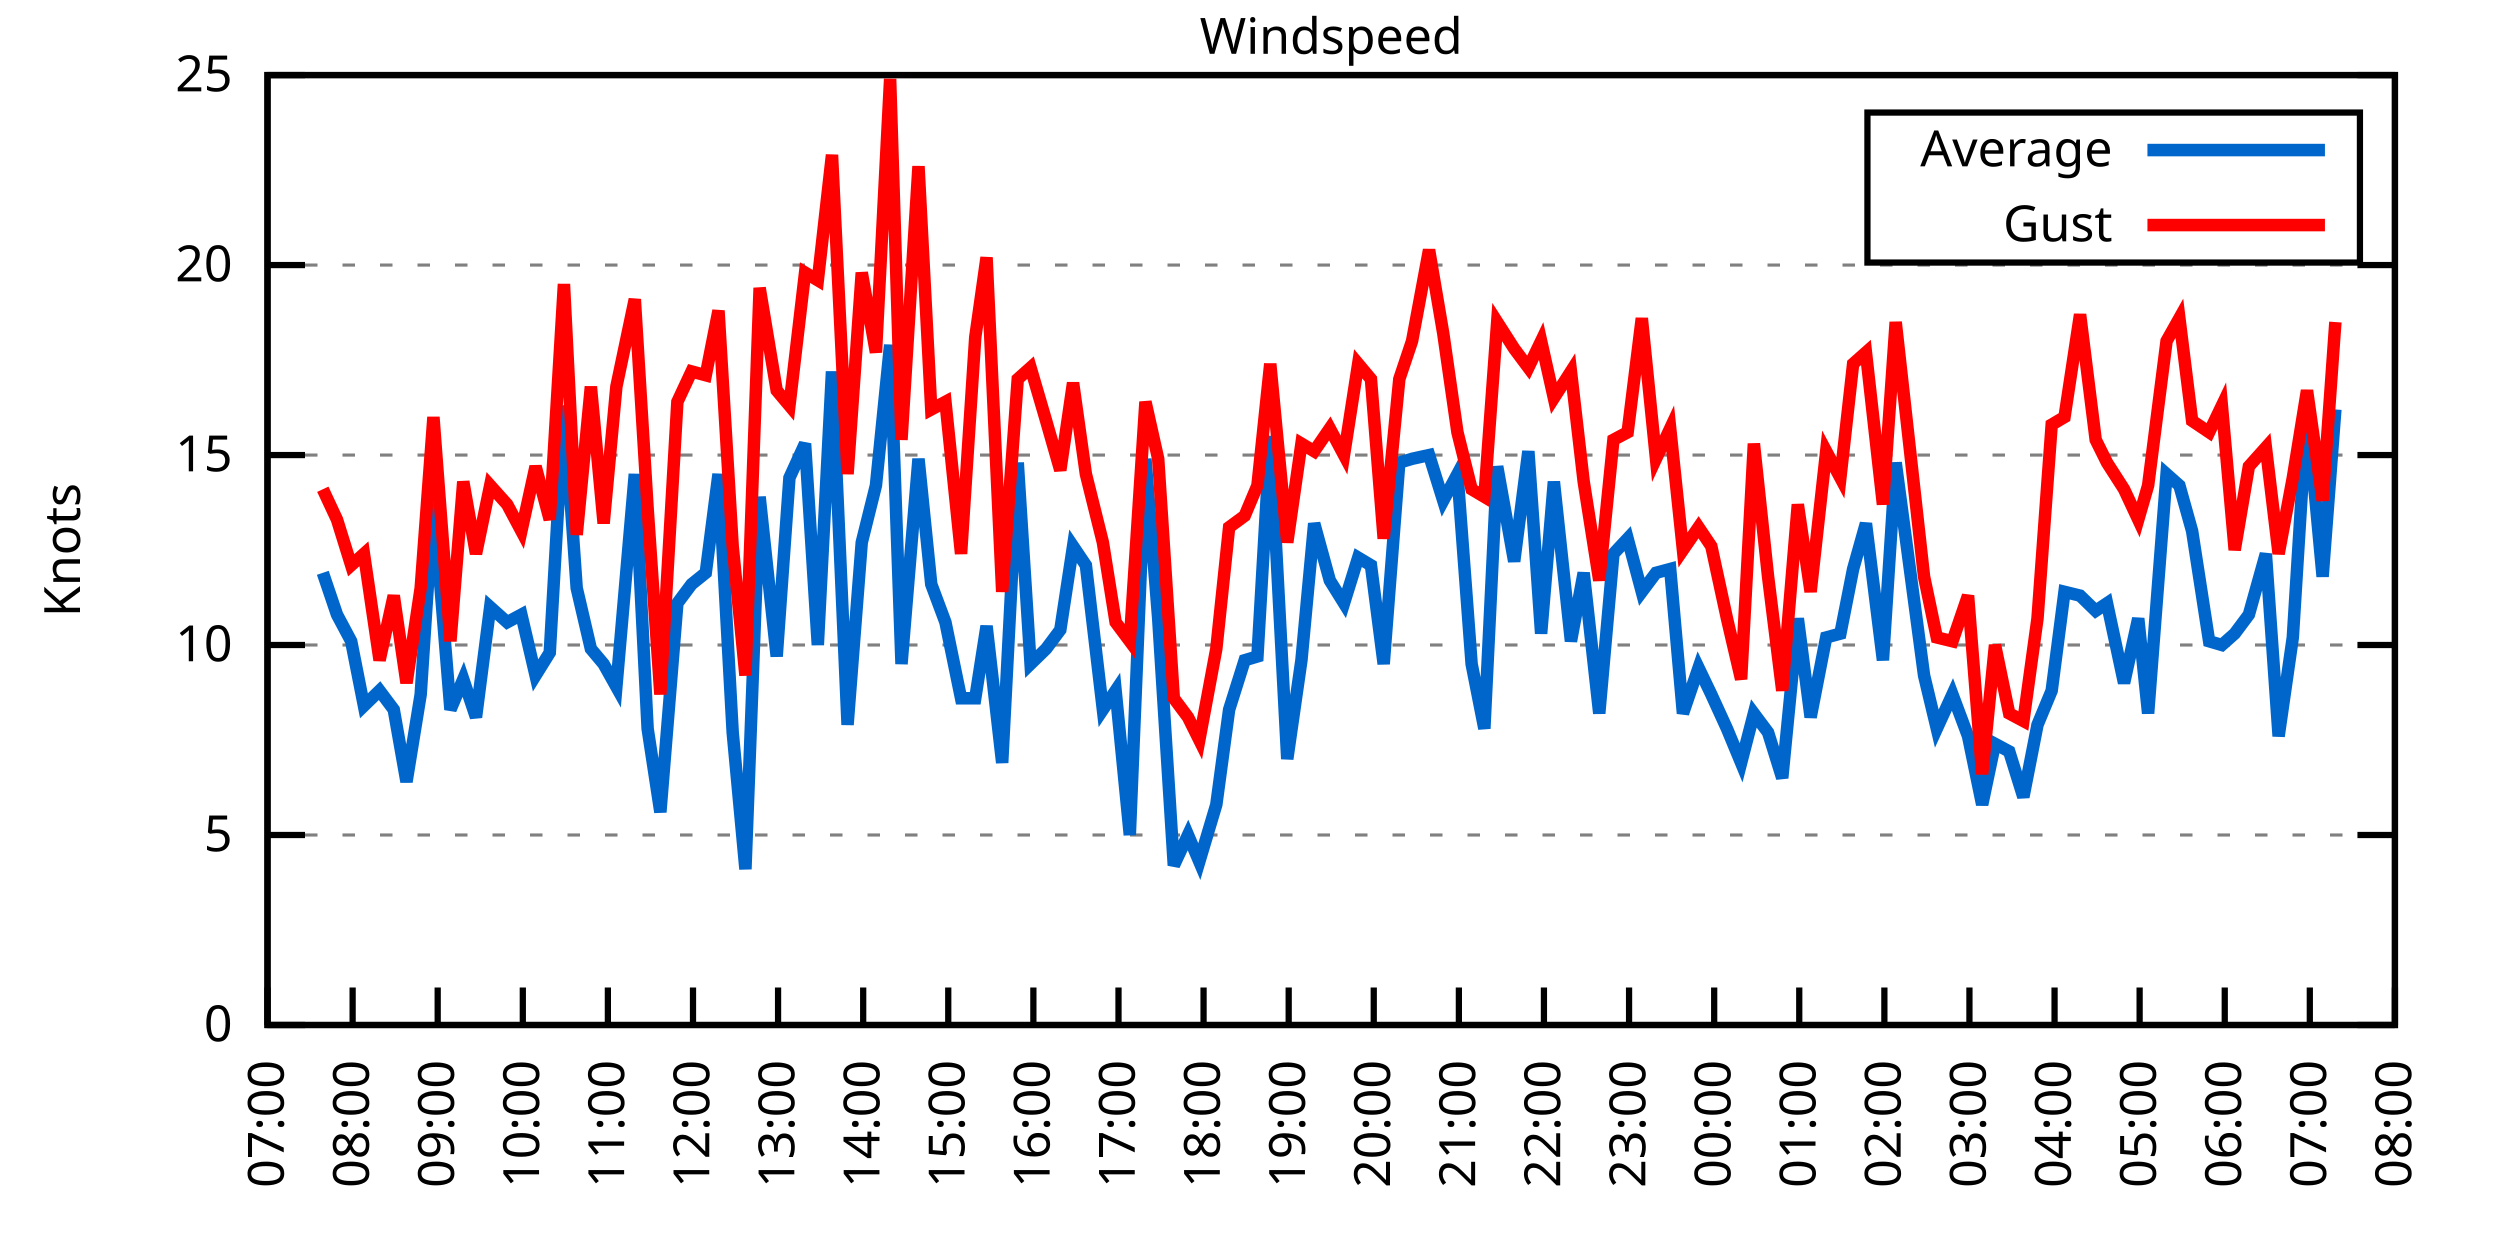
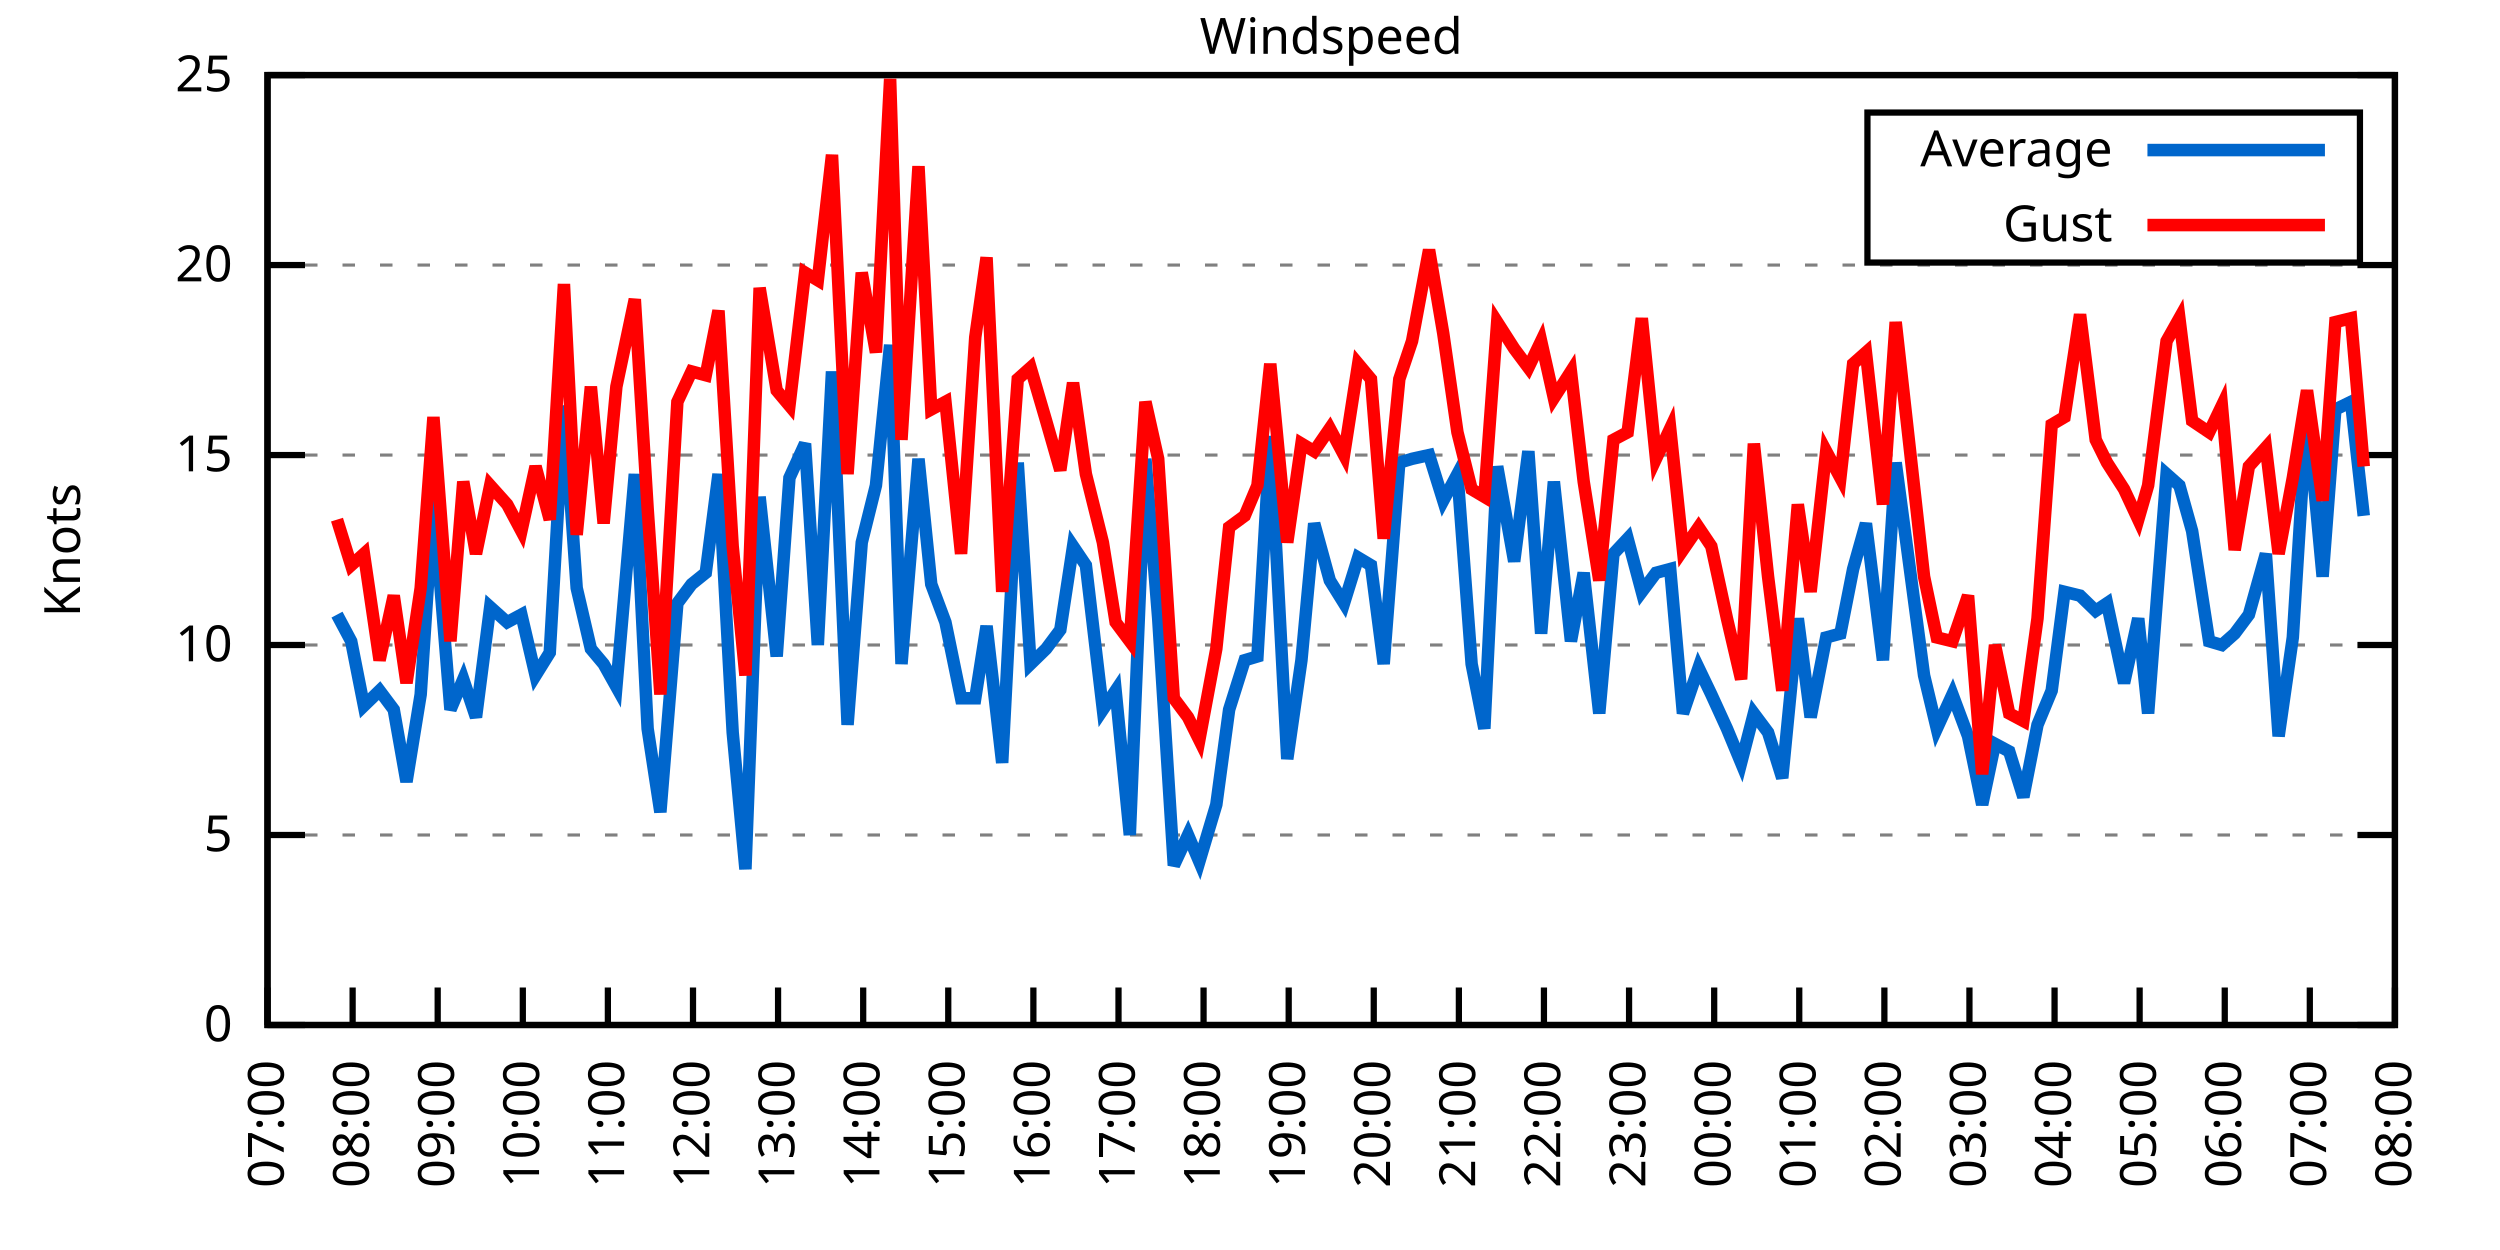
<svg xmlns="http://www.w3.org/2000/svg" xmlns:xlink="http://www.w3.org/1999/xlink" width="400" height="200" viewBox="0 0 400 200">
  <g id="gnuplot_canvas">
    <rect x="0" y="0" width="400" height="200" fill="none" />
    <defs>
      <circle id="gpDot" r="0.5" stroke-width="0.5" stroke="currentColor" />
      <path id="gpPt0" stroke-width="0.333" stroke="currentColor" d="M-1,0 h2 M0,-1 v2" />
      <path id="gpPt1" stroke-width="0.333" stroke="currentColor" d="M-1,-1 L1,1 M1,-1 L-1,1" />
      <path id="gpPt2" stroke-width="0.333" stroke="currentColor" d="M-1,0 L1,0 M0,-1 L0,1 M-1,-1 L1,1 M-1,1 L1,-1" />
      <rect id="gpPt3" stroke-width="0.333" stroke="currentColor" x="-1" y="-1" width="2" height="2" />
      <rect id="gpPt4" stroke-width="0.333" stroke="currentColor" fill="currentColor" x="-1" y="-1" width="2" height="2" />
      <circle id="gpPt5" stroke-width="0.333" stroke="currentColor" cx="0" cy="0" r="1" />
      <use xlink:href="#gpPt5" id="gpPt6" fill="currentColor" stroke="none" />
      <path id="gpPt7" stroke-width="0.333" stroke="currentColor" d="M0,-1.33 L-1.33,0.67 L1.33,0.67 z" />
      <use xlink:href="#gpPt7" id="gpPt8" fill="currentColor" stroke="none" />
      <use xlink:href="#gpPt7" id="gpPt9" stroke="currentColor" transform="rotate(180)" />
      <use xlink:href="#gpPt9" id="gpPt10" fill="currentColor" stroke="none" />
      <use xlink:href="#gpPt3" id="gpPt11" stroke="currentColor" transform="rotate(45)" />
      <use xlink:href="#gpPt11" id="gpPt12" fill="currentColor" stroke="none" />
      <path id="gpPt13" stroke-width="0.333" stroke="currentColor" d="M0,1.330 L1.265,0.411 L0.782,-1.067 L-0.782,-1.076 L-1.265,0.411 z" />
      <use xlink:href="#gpPt13" id="gpPt14" fill="currentColor" stroke="none" />
      <filter id="textbox" filterUnits="objectBoundingBox" x="0" y="0" height="1" width="1">
        <feFlood flood-color="white" flood-opacity="1" result="bgnd" />
        <feComposite in="SourceGraphic" in2="bgnd" operator="atop" />
      </filter>
      <filter id="greybox" filterUnits="objectBoundingBox" x="0" y="0" height="1" width="1">
        <feFlood flood-color="lightgrey" flood-opacity="1" result="grey" />
        <feComposite in="SourceGraphic" in2="grey" operator="atop" />
      </filter>
    </defs>
    <g fill="none" color="white" stroke="currentColor" stroke-width="1.00" stroke-linecap="butt" stroke-linejoin="miter">
</g>
    <g fill="none" color="black" stroke="currentColor" stroke-width="1.00" stroke-linecap="butt" stroke-linejoin="miter">
      <g stroke="none" shape-rendering="crispEdges">
        <polygon fill="rgb(255, 255, 255)" points="42.80,164.00 383.18,164.00 383.18,12.02 42.80,12.02 " />
      </g>
    </g>
    <g fill="none" color="black" stroke="currentColor" stroke-width="1.00" stroke-linecap="butt" stroke-linejoin="miter">
</g>
    <g fill="none" color="black" stroke="black" stroke-width="0.50" stroke-linecap="butt" stroke-linejoin="miter">
</g>
    <g fill="none" color="gray" stroke="currentColor" stroke-width="0.50" stroke-linecap="butt" stroke-linejoin="miter">
      <path stroke="gray" stroke-dasharray="2,4" class="gridline" d="M42.80,164.00 L383.19,164.00  " />
    </g>
    <g fill="none" color="gray" stroke="gray" stroke-width="1.00" stroke-linecap="butt" stroke-linejoin="miter">
</g>
    <g fill="none" color="black" stroke="currentColor" stroke-width="1.00" stroke-linecap="butt" stroke-linejoin="miter">
      <path stroke="black" d="M42.80,164.00 L48.80,164.00 M383.19,164.00 L377.19,164.00  " />
      <g transform="translate(37.20,166.60)" stroke="none" fill="black" font-family="Sans" font-size="8.00" text-anchor="end">
        <text>
          <tspan font-family="Sans"> 0</tspan>
        </text>
      </g>
    </g>
    <g fill="none" color="black" stroke="currentColor" stroke-width="1.00" stroke-linecap="butt" stroke-linejoin="miter">
</g>
    <g fill="none" color="black" stroke="black" stroke-width="0.50" stroke-linecap="butt" stroke-linejoin="miter">
</g>
    <g fill="none" color="gray" stroke="currentColor" stroke-width="0.50" stroke-linecap="butt" stroke-linejoin="miter">
      <path stroke="gray" stroke-dasharray="2,4" class="gridline" d="M42.80,133.60 L383.19,133.60  " />
    </g>
    <g fill="none" color="gray" stroke="gray" stroke-width="1.00" stroke-linecap="butt" stroke-linejoin="miter">
</g>
    <g fill="none" color="black" stroke="currentColor" stroke-width="1.00" stroke-linecap="butt" stroke-linejoin="miter">
      <path stroke="black" d="M42.80,133.60 L48.80,133.60 M383.19,133.60 L377.19,133.60  " />
      <g transform="translate(37.20,136.20)" stroke="none" fill="black" font-family="Sans" font-size="8.00" text-anchor="end">
        <text>
          <tspan font-family="Sans"> 5</tspan>
        </text>
      </g>
    </g>
    <g fill="none" color="black" stroke="currentColor" stroke-width="1.00" stroke-linecap="butt" stroke-linejoin="miter">
</g>
    <g fill="none" color="black" stroke="black" stroke-width="0.50" stroke-linecap="butt" stroke-linejoin="miter">
</g>
    <g fill="none" color="gray" stroke="currentColor" stroke-width="0.50" stroke-linecap="butt" stroke-linejoin="miter">
      <path stroke="gray" stroke-dasharray="2,4" class="gridline" d="M42.80,103.20 L383.19,103.20  " />
    </g>
    <g fill="none" color="gray" stroke="gray" stroke-width="1.00" stroke-linecap="butt" stroke-linejoin="miter">
</g>
    <g fill="none" color="black" stroke="currentColor" stroke-width="1.00" stroke-linecap="butt" stroke-linejoin="miter">
      <path stroke="black" d="M42.80,103.20 L48.80,103.20 M383.19,103.20 L377.19,103.20  " />
      <g transform="translate(37.20,105.80)" stroke="none" fill="black" font-family="Sans" font-size="8.00" text-anchor="end">
        <text>
          <tspan font-family="Sans"> 10</tspan>
        </text>
      </g>
    </g>
    <g fill="none" color="black" stroke="currentColor" stroke-width="1.00" stroke-linecap="butt" stroke-linejoin="miter">
</g>
    <g fill="none" color="black" stroke="black" stroke-width="0.50" stroke-linecap="butt" stroke-linejoin="miter">
</g>
    <g fill="none" color="gray" stroke="currentColor" stroke-width="0.50" stroke-linecap="butt" stroke-linejoin="miter">
      <path stroke="gray" stroke-dasharray="2,4" class="gridline" d="M42.80,72.81 L383.19,72.81  " />
    </g>
    <g fill="none" color="gray" stroke="gray" stroke-width="1.00" stroke-linecap="butt" stroke-linejoin="miter">
</g>
    <g fill="none" color="black" stroke="currentColor" stroke-width="1.00" stroke-linecap="butt" stroke-linejoin="miter">
      <path stroke="black" d="M42.80,72.81 L48.80,72.81 M383.19,72.81 L377.19,72.81  " />
      <g transform="translate(37.20,75.41)" stroke="none" fill="black" font-family="Sans" font-size="8.00" text-anchor="end">
        <text>
          <tspan font-family="Sans"> 15</tspan>
        </text>
      </g>
    </g>
    <g fill="none" color="black" stroke="currentColor" stroke-width="1.00" stroke-linecap="butt" stroke-linejoin="miter">
</g>
    <g fill="none" color="black" stroke="black" stroke-width="0.50" stroke-linecap="butt" stroke-linejoin="miter">
</g>
    <g fill="none" color="gray" stroke="currentColor" stroke-width="0.50" stroke-linecap="butt" stroke-linejoin="miter">
      <path stroke="gray" stroke-dasharray="2,4" class="gridline" d="M42.80,42.41 L383.19,42.41  " />
    </g>
    <g fill="none" color="gray" stroke="gray" stroke-width="1.00" stroke-linecap="butt" stroke-linejoin="miter">
</g>
    <g fill="none" color="black" stroke="currentColor" stroke-width="1.00" stroke-linecap="butt" stroke-linejoin="miter">
      <path stroke="black" d="M42.80,42.41 L48.80,42.41 M383.19,42.41 L377.19,42.41  " />
      <g transform="translate(37.20,45.01)" stroke="none" fill="black" font-family="Sans" font-size="8.00" text-anchor="end">
        <text>
          <tspan font-family="Sans"> 20</tspan>
        </text>
      </g>
    </g>
    <g fill="none" color="black" stroke="currentColor" stroke-width="1.00" stroke-linecap="butt" stroke-linejoin="miter">
</g>
    <g fill="none" color="black" stroke="black" stroke-width="0.50" stroke-linecap="butt" stroke-linejoin="miter">
</g>
    <g fill="none" color="gray" stroke="currentColor" stroke-width="0.50" stroke-linecap="butt" stroke-linejoin="miter">
      <path stroke="gray" stroke-dasharray="2,4" class="gridline" d="M42.80,12.01 L383.19,12.01  " />
    </g>
    <g fill="none" color="gray" stroke="gray" stroke-width="1.00" stroke-linecap="butt" stroke-linejoin="miter">
</g>
    <g fill="none" color="black" stroke="currentColor" stroke-width="1.00" stroke-linecap="butt" stroke-linejoin="miter">
      <path stroke="black" d="M42.80,12.01 L48.80,12.01 M383.19,12.01 L377.19,12.01  " />
      <g transform="translate(37.20,14.61)" stroke="none" fill="black" font-family="Sans" font-size="8.00" text-anchor="end">
        <text>
          <tspan font-family="Sans"> 25</tspan>
        </text>
      </g>
    </g>
    <g fill="none" color="black" stroke="currentColor" stroke-width="1.00" stroke-linecap="butt" stroke-linejoin="miter">
      <path stroke="black" d="M42.80,164.00 L42.80,158.00  " />
      <g transform="translate(45.40,169.60) rotate(270.00)" stroke="none" fill="black" font-family="Sans" font-size="8.00" text-anchor="end">
        <text>
          <tspan font-family="Sans">07:00</tspan>
        </text>
      </g>
    </g>
    <g fill="none" color="black" stroke="currentColor" stroke-width="1.00" stroke-linecap="butt" stroke-linejoin="miter">
      <path stroke="black" d="M56.42,164.00 L56.42,158.00  " />
      <g transform="translate(59.02,169.60) rotate(270.00)" stroke="none" fill="black" font-family="Sans" font-size="8.00" text-anchor="end">
        <text>
          <tspan font-family="Sans">08:00</tspan>
        </text>
      </g>
    </g>
    <g fill="none" color="black" stroke="currentColor" stroke-width="1.00" stroke-linecap="butt" stroke-linejoin="miter">
      <path stroke="black" d="M70.03,164.00 L70.03,158.00  " />
      <g transform="translate(72.63,169.60) rotate(270.00)" stroke="none" fill="black" font-family="Sans" font-size="8.00" text-anchor="end">
        <text>
          <tspan font-family="Sans">09:00</tspan>
        </text>
      </g>
    </g>
    <g fill="none" color="black" stroke="currentColor" stroke-width="1.00" stroke-linecap="butt" stroke-linejoin="miter">
      <path stroke="black" d="M83.65,164.00 L83.65,158.00  " />
      <g transform="translate(86.25,169.60) rotate(270.00)" stroke="none" fill="black" font-family="Sans" font-size="8.00" text-anchor="end">
        <text>
          <tspan font-family="Sans">10:00</tspan>
        </text>
      </g>
    </g>
    <g fill="none" color="black" stroke="currentColor" stroke-width="1.00" stroke-linecap="butt" stroke-linejoin="miter">
      <path stroke="black" d="M97.26,164.00 L97.26,158.00  " />
      <g transform="translate(99.86,169.60) rotate(270.00)" stroke="none" fill="black" font-family="Sans" font-size="8.00" text-anchor="end">
        <text>
          <tspan font-family="Sans">11:00</tspan>
        </text>
      </g>
    </g>
    <g fill="none" color="black" stroke="currentColor" stroke-width="1.00" stroke-linecap="butt" stroke-linejoin="miter">
      <path stroke="black" d="M110.88,164.00 L110.88,158.00  " />
      <g transform="translate(113.48,169.60) rotate(270.00)" stroke="none" fill="black" font-family="Sans" font-size="8.00" text-anchor="end">
        <text>
          <tspan font-family="Sans">12:00</tspan>
        </text>
      </g>
    </g>
    <g fill="none" color="black" stroke="currentColor" stroke-width="1.00" stroke-linecap="butt" stroke-linejoin="miter">
      <path stroke="black" d="M124.49,164.00 L124.49,158.00  " />
      <g transform="translate(127.09,169.60) rotate(270.00)" stroke="none" fill="black" font-family="Sans" font-size="8.00" text-anchor="end">
        <text>
          <tspan font-family="Sans">13:00</tspan>
        </text>
      </g>
    </g>
    <g fill="none" color="black" stroke="currentColor" stroke-width="1.00" stroke-linecap="butt" stroke-linejoin="miter">
      <path stroke="black" d="M138.11,164.00 L138.11,158.00  " />
      <g transform="translate(140.71,169.60) rotate(270.00)" stroke="none" fill="black" font-family="Sans" font-size="8.00" text-anchor="end">
        <text>
          <tspan font-family="Sans">14:00</tspan>
        </text>
      </g>
    </g>
    <g fill="none" color="black" stroke="currentColor" stroke-width="1.00" stroke-linecap="butt" stroke-linejoin="miter">
      <path stroke="black" d="M151.72,164.00 L151.72,158.00  " />
      <g transform="translate(154.32,169.60) rotate(270.00)" stroke="none" fill="black" font-family="Sans" font-size="8.00" text-anchor="end">
        <text>
          <tspan font-family="Sans">15:00</tspan>
        </text>
      </g>
    </g>
    <g fill="none" color="black" stroke="currentColor" stroke-width="1.00" stroke-linecap="butt" stroke-linejoin="miter">
      <path stroke="black" d="M165.34,164.00 L165.34,158.00  " />
      <g transform="translate(167.94,169.60) rotate(270.00)" stroke="none" fill="black" font-family="Sans" font-size="8.00" text-anchor="end">
        <text>
          <tspan font-family="Sans">16:00</tspan>
        </text>
      </g>
    </g>
    <g fill="none" color="black" stroke="currentColor" stroke-width="1.00" stroke-linecap="butt" stroke-linejoin="miter">
      <path stroke="black" d="M178.96,164.00 L178.96,158.00  " />
      <g transform="translate(181.56,169.60) rotate(270.00)" stroke="none" fill="black" font-family="Sans" font-size="8.00" text-anchor="end">
        <text>
          <tspan font-family="Sans">17:00</tspan>
        </text>
      </g>
    </g>
    <g fill="none" color="black" stroke="currentColor" stroke-width="1.00" stroke-linecap="butt" stroke-linejoin="miter">
      <path stroke="black" d="M192.57,164.00 L192.57,158.00  " />
      <g transform="translate(195.17,169.60) rotate(270.00)" stroke="none" fill="black" font-family="Sans" font-size="8.00" text-anchor="end">
        <text>
          <tspan font-family="Sans">18:00</tspan>
        </text>
      </g>
    </g>
    <g fill="none" color="black" stroke="currentColor" stroke-width="1.00" stroke-linecap="butt" stroke-linejoin="miter">
      <path stroke="black" d="M206.19,164.00 L206.19,158.00  " />
      <g transform="translate(208.79,169.60) rotate(270.00)" stroke="none" fill="black" font-family="Sans" font-size="8.00" text-anchor="end">
        <text>
          <tspan font-family="Sans">19:00</tspan>
        </text>
      </g>
    </g>
    <g fill="none" color="black" stroke="currentColor" stroke-width="1.00" stroke-linecap="butt" stroke-linejoin="miter">
      <path stroke="black" d="M219.80,164.00 L219.80,158.00  " />
      <g transform="translate(222.40,169.60) rotate(270.00)" stroke="none" fill="black" font-family="Sans" font-size="8.00" text-anchor="end">
        <text>
          <tspan font-family="Sans">20:00</tspan>
        </text>
      </g>
    </g>
    <g fill="none" color="black" stroke="currentColor" stroke-width="1.00" stroke-linecap="butt" stroke-linejoin="miter">
      <path stroke="black" d="M233.42,164.00 L233.42,158.00  " />
      <g transform="translate(236.02,169.60) rotate(270.00)" stroke="none" fill="black" font-family="Sans" font-size="8.00" text-anchor="end">
        <text>
          <tspan font-family="Sans">21:00</tspan>
        </text>
      </g>
    </g>
    <g fill="none" color="black" stroke="currentColor" stroke-width="1.00" stroke-linecap="butt" stroke-linejoin="miter">
      <path stroke="black" d="M247.03,164.00 L247.03,158.00  " />
      <g transform="translate(249.63,169.60) rotate(270.00)" stroke="none" fill="black" font-family="Sans" font-size="8.00" text-anchor="end">
        <text>
          <tspan font-family="Sans">22:00</tspan>
        </text>
      </g>
    </g>
    <g fill="none" color="black" stroke="currentColor" stroke-width="1.00" stroke-linecap="butt" stroke-linejoin="miter">
      <path stroke="black" d="M260.65,164.00 L260.65,158.00  " />
      <g transform="translate(263.25,169.60) rotate(270.00)" stroke="none" fill="black" font-family="Sans" font-size="8.00" text-anchor="end">
        <text>
          <tspan font-family="Sans">23:00</tspan>
        </text>
      </g>
    </g>
    <g fill="none" color="black" stroke="currentColor" stroke-width="1.00" stroke-linecap="butt" stroke-linejoin="miter">
      <path stroke="black" d="M274.27,164.00 L274.27,158.00  " />
      <g transform="translate(276.87,169.60) rotate(270.00)" stroke="none" fill="black" font-family="Sans" font-size="8.00" text-anchor="end">
        <text>
          <tspan font-family="Sans">00:00</tspan>
        </text>
      </g>
    </g>
    <g fill="none" color="black" stroke="currentColor" stroke-width="1.00" stroke-linecap="butt" stroke-linejoin="miter">
      <path stroke="black" d="M287.88,164.00 L287.88,158.00  " />
      <g transform="translate(290.48,169.60) rotate(270.00)" stroke="none" fill="black" font-family="Sans" font-size="8.00" text-anchor="end">
        <text>
          <tspan font-family="Sans">01:00</tspan>
        </text>
      </g>
    </g>
    <g fill="none" color="black" stroke="currentColor" stroke-width="1.00" stroke-linecap="butt" stroke-linejoin="miter">
      <path stroke="black" d="M301.50,164.00 L301.50,158.00  " />
      <g transform="translate(304.10,169.60) rotate(270.00)" stroke="none" fill="black" font-family="Sans" font-size="8.00" text-anchor="end">
        <text>
          <tspan font-family="Sans">02:00</tspan>
        </text>
      </g>
    </g>
    <g fill="none" color="black" stroke="currentColor" stroke-width="1.00" stroke-linecap="butt" stroke-linejoin="miter">
      <path stroke="black" d="M315.11,164.00 L315.11,158.00  " />
      <g transform="translate(317.71,169.60) rotate(270.00)" stroke="none" fill="black" font-family="Sans" font-size="8.00" text-anchor="end">
        <text>
          <tspan font-family="Sans">03:00</tspan>
        </text>
      </g>
    </g>
    <g fill="none" color="black" stroke="currentColor" stroke-width="1.00" stroke-linecap="butt" stroke-linejoin="miter">
      <path stroke="black" d="M328.73,164.00 L328.73,158.00  " />
      <g transform="translate(331.33,169.60) rotate(270.00)" stroke="none" fill="black" font-family="Sans" font-size="8.00" text-anchor="end">
        <text>
          <tspan font-family="Sans">04:00</tspan>
        </text>
      </g>
    </g>
    <g fill="none" color="black" stroke="currentColor" stroke-width="1.00" stroke-linecap="butt" stroke-linejoin="miter">
      <path stroke="black" d="M342.34,164.00 L342.34,158.00  " />
      <g transform="translate(344.94,169.60) rotate(270.00)" stroke="none" fill="black" font-family="Sans" font-size="8.00" text-anchor="end">
        <text>
          <tspan font-family="Sans">05:00</tspan>
        </text>
      </g>
    </g>
    <g fill="none" color="black" stroke="currentColor" stroke-width="1.00" stroke-linecap="butt" stroke-linejoin="miter">
      <path stroke="black" d="M355.96,164.00 L355.96,158.00  " />
      <g transform="translate(358.56,169.60) rotate(270.00)" stroke="none" fill="black" font-family="Sans" font-size="8.00" text-anchor="end">
        <text>
          <tspan font-family="Sans">06:00</tspan>
        </text>
      </g>
    </g>
    <g fill="none" color="black" stroke="currentColor" stroke-width="1.00" stroke-linecap="butt" stroke-linejoin="miter">
      <path stroke="black" d="M369.57,164.00 L369.57,158.00  " />
      <g transform="translate(372.17,169.60) rotate(270.00)" stroke="none" fill="black" font-family="Sans" font-size="8.00" text-anchor="end">
        <text>
          <tspan font-family="Sans">07:00</tspan>
        </text>
      </g>
    </g>
    <g fill="none" color="black" stroke="currentColor" stroke-width="1.00" stroke-linecap="butt" stroke-linejoin="miter">
      <path stroke="black" d="M383.19,164.00 L383.19,158.00  " />
      <g transform="translate(385.79,169.60) rotate(270.00)" stroke="none" fill="black" font-family="Sans" font-size="8.00" text-anchor="end">
        <text>
          <tspan font-family="Sans">08:00</tspan>
        </text>
      </g>
    </g>
    <g fill="none" color="black" stroke="currentColor" stroke-width="1.00" stroke-linecap="butt" stroke-linejoin="miter">
</g>
    <g fill="none" color="black" stroke="currentColor" stroke-width="1.00" stroke-linecap="butt" stroke-linejoin="miter">
      <path stroke="black" d="M42.80,12.01 L42.80,164.00 L383.19,164.00 L383.19,12.01 L42.80,12.01 Z  " />
    </g>
    <g fill="none" color="black" stroke="currentColor" stroke-width="1.00" stroke-linecap="butt" stroke-linejoin="miter">
</g>
    <g fill="none" color="black" stroke="currentColor" stroke-width="1.00" stroke-linecap="butt" stroke-linejoin="miter">
      <path stroke="black" d="M298.79,42.01 L298.79,18.01 L377.59,18.01 L377.59,42.01 L298.79,42.01 Z  " />
    </g>
    <g id="Windspeed_plot_1">
      <g fill="none" color="white" stroke="black" stroke-width="2.00" stroke-linecap="butt" stroke-linejoin="miter">
</g>
      <g fill="none" color="black" stroke="currentColor" stroke-width="2.00" stroke-linecap="butt" stroke-linejoin="miter">
        <g transform="translate(337.99,26.61)" stroke="none" fill="black" font-family="Sans" font-size="8.00" text-anchor="end">
          <text>
            <tspan font-family="Sans">Average</tspan>
          </text>
        </g>
      </g>
      <g fill="none" color="black" stroke="currentColor" stroke-width="2.00" stroke-linecap="butt" stroke-linejoin="miter">
-         <path stroke="rgb(  0, 102, 204)" d="M343.59,24.01 L371.99,24.01 M51.65,91.65 L53.92,98.34 L56.19,102.60 L58.23,112.93 L60.73,110.50 L63.00,113.54   L65.04,125.09 L67.31,111.11 L69.35,80.10 L72.07,113.54 L74.12,108.68 L76.16,114.76 L78.43,97.12 L81.15,99.56   L83.42,98.34 L85.69,108.07 L87.96,104.42 L90.23,64.90 L92.27,94.08 L94.54,103.81 L96.58,106.24 L98.62,109.89   L101.57,75.85 L103.62,116.58 L105.66,129.95 L108.38,96.52 L110.65,93.48 L112.92,91.65 L114.96,75.85 L117.23,117.19   L119.27,139.07 L121.54,79.49 L124.27,105.03 L126.31,76.45 L128.81,70.98 L130.85,103.20 L133.12,59.43 L135.61,115.97   L137.88,86.79 L140.15,77.67 L142.42,55.18 L144.24,106.24 L146.96,73.41 L149.00,93.48 L151.27,99.56 L153.77,111.72   L156.04,111.72 L157.85,100.16 L160.35,122.05 L162.84,74.02 L164.89,106.24 L167.38,103.81 L169.65,100.77 L171.69,87.40   L173.74,90.44 L176.46,113.54 L178.50,110.50 L180.77,133.60 L183.27,73.41 L185.31,98.95 L187.81,138.47 L190.08,133.60   L191.89,137.86 L194.61,128.74 L196.66,113.54 L199.15,105.64 L201.19,105.03 L203.24,69.77 L205.96,121.44 L208.23,105.64   L210.27,83.75 L212.77,92.87 L215.04,96.52 L217.31,89.22 L219.35,90.44 L221.39,106.24 L223.89,74.02 L225.93,73.41   L228.65,72.81 L230.92,80.10 L233.19,75.85 L235.46,106.24 L237.50,116.58 L239.55,74.63 L242.27,89.83 L244.54,72.20   L246.58,101.38 L248.62,77.06 L251.35,102.60 L253.39,91.65 L255.88,114.15 L258.15,88.61 L260.42,86.18 L262.69,94.69   L264.96,91.65 L267.23,91.04 L269.27,114.15 L271.77,106.85 L273.81,111.11 L276.31,116.58 L278.58,122.05 L280.62,114.15   L282.89,117.19 L285.16,124.48 L287.65,98.95 L289.70,114.76 L292.19,101.99 L294.46,101.38 L296.50,91.04 L298.55,83.75   L301.27,105.64 L303.31,74.02 L307.85,108.07 L309.89,116.58 L312.39,111.11 L314.89,117.80 L317.15,128.74 L319.20,119.01   L321.47,120.23 L323.74,127.52 L326.00,115.97 L328.27,110.50 L330.32,94.69 L332.81,95.30 L335.31,97.73 L337.12,96.52   L339.85,109.28 L342.12,98.95 L343.70,114.15 L346.65,75.85 L348.70,77.67 L350.74,84.97 L353.46,102.60 L355.50,103.20   L357.55,101.38 L359.82,98.34 L362.54,88.61 L364.58,117.80 L366.85,101.99 L369.12,65.51 L371.62,92.26 L373.66,65.51    " />
+         <path stroke="rgb(  0, 102, 204)" d="M343.59,24.01 L371.99,24.01 M53.92,98.34 L56.19,102.60 L58.23,112.93 L60.73,110.50 L63.00,113.54 L65.04,125.09   L67.31,111.11 L69.35,80.10 L72.07,113.54 L74.12,108.68 L76.16,114.76 L78.43,97.12 L81.15,99.56 L83.42,98.34   L85.69,108.07 L87.96,104.42 L90.23,64.90 L92.27,94.08 L94.54,103.81 L96.58,106.24 L98.62,109.89 L101.57,75.85   L103.62,116.58 L105.66,129.95 L108.38,96.52 L110.65,93.48 L112.92,91.65 L114.96,75.85 L117.23,117.19 L119.27,139.07   L121.54,79.49 L124.27,105.03 L126.31,76.45 L128.81,70.98 L130.85,103.20 L133.12,59.43 L135.61,115.97 L137.88,86.79   L140.15,77.67 L142.42,55.18 L144.24,106.24 L146.96,73.41 L149.00,93.48 L151.27,99.56 L153.77,111.72 L156.04,111.72   L157.85,100.16 L160.35,122.05 L162.84,74.02 L164.89,106.24 L167.38,103.81 L169.65,100.77 L171.69,87.40 L173.74,90.44   L176.46,113.54 L178.50,110.50 L180.77,133.60 L183.27,73.41 L185.31,98.95 L187.81,138.47 L190.08,133.60 L191.89,137.86   L194.61,128.74 L196.66,113.54 L199.15,105.64 L201.19,105.03 L203.24,69.77 L205.96,121.44 L208.23,105.64 L210.27,83.75   L212.77,92.87 L215.04,96.52 L217.31,89.22 L219.35,90.44 L221.39,106.24 L223.89,74.02 L225.93,73.41 L228.65,72.81   L230.92,80.10 L233.19,75.85 L235.46,106.24 L237.50,116.58 L239.55,74.63 L242.27,89.83 L244.54,72.20 L246.58,101.38   L248.62,77.06 L251.35,102.60 L253.39,91.65 L255.88,114.15 L258.15,88.61 L260.42,86.18 L262.69,94.69 L264.96,91.65   L267.23,91.04 L269.27,114.15 L271.77,106.85 L273.81,111.11 L276.31,116.58 L278.58,122.05 L280.62,114.15 L282.89,117.19   L285.16,124.48 L287.65,98.95 L289.70,114.76 L292.19,101.99 L294.46,101.38 L296.50,91.04 L298.55,83.75 L301.27,105.64   L303.31,74.02 L307.85,108.07 L309.89,116.58 L312.39,111.11 L314.89,117.80 L317.15,128.74 L319.20,119.01 L321.47,120.23   L323.74,127.52 L326.00,115.97 L328.27,110.50 L330.32,94.69 L332.81,95.30 L335.31,97.73 L337.12,96.52 L339.85,109.28   L342.12,98.95 L343.70,114.15 L346.65,75.85 L348.70,77.67 L350.74,84.97 L353.46,102.60 L355.50,103.20 L357.55,101.38   L359.82,98.34 L362.54,88.61 L364.58,117.80 L366.85,101.99 L369.12,65.51 L371.62,92.26 L373.66,65.51 L376.16,64.29   L378.20,82.53  " />
      </g>
    </g>
    <g id="Windspeed_plot_2">
      <g fill="none" color="black" stroke="currentColor" stroke-width="2.00" stroke-linecap="butt" stroke-linejoin="miter">
        <g transform="translate(337.99,38.61)" stroke="none" fill="black" font-family="Sans" font-size="8.00" text-anchor="end">
          <text>
            <tspan font-family="Sans">Gust</tspan>
          </text>
        </g>
      </g>
      <g fill="none" color="black" stroke="currentColor" stroke-width="2.00" stroke-linecap="butt" stroke-linejoin="miter">
-         <path stroke="rgb(255,   0,   0)" d="M343.59,36.01 L371.99,36.01 M51.65,78.28 L53.92,83.14 L56.19,90.44 L58.23,88.61 L60.73,105.64 L63.00,95.30   L65.04,109.28 L67.31,94.08 L69.35,66.73 L72.07,102.60 L74.12,77.06 L76.16,88.61 L78.43,77.67 L81.15,80.71   L83.42,84.97 L85.69,74.63 L87.96,83.14 L90.23,45.45 L92.27,85.57 L94.54,61.86 L96.58,83.75 L98.62,61.86   L101.57,47.88 L103.62,81.32 L105.66,111.11 L108.38,64.29 L110.65,59.43 L112.92,60.04 L114.96,49.70 L117.23,87.40   L119.27,108.07 L121.54,46.06 L124.27,62.47 L126.31,64.90 L128.81,43.62 L130.85,44.84 L133.12,24.78 L135.61,75.85   L137.88,43.62 L140.15,56.39 L142.42,12.62 L144.24,70.37 L146.96,26.60 L149.00,65.51 L151.27,64.29 L153.77,88.61   L156.04,53.96 L157.85,41.19 L160.35,94.69 L162.84,60.65 L164.89,58.82 L167.38,67.33 L169.65,75.24 L171.69,61.25   L173.74,75.85 L176.46,86.79 L178.50,99.56 L180.77,102.60 L183.27,64.29 L185.31,73.41 L187.81,111.72 L190.08,114.76   L191.89,118.40 L194.61,103.81 L196.66,84.36 L199.15,82.53 L201.19,77.67 L203.24,58.21 L205.96,86.79 L208.23,70.98   L210.27,72.20 L212.77,68.55 L215.04,72.81 L217.31,58.21 L219.35,60.65 L221.39,86.18 L223.89,60.65 L225.93,54.57   L228.65,39.98 L230.92,53.35 L233.19,69.16 L235.46,78.28 L237.50,79.49 L239.55,51.53 L242.27,55.78 L244.54,58.82   L246.58,54.57 L248.62,63.69 L251.35,59.43 L253.39,77.06 L255.88,92.87 L258.15,70.37 L260.42,69.16 L262.69,50.92   L264.96,73.41 L267.23,68.55 L269.27,88.00 L271.77,84.36 L273.81,87.40 L276.31,98.95 L278.58,108.68 L280.62,70.98   L282.89,92.26 L285.16,110.50 L287.65,80.71 L289.70,94.69 L292.19,72.20 L294.46,76.45 L296.50,58.21 L298.55,56.39   L301.27,80.71 L303.31,51.53 L307.85,92.26 L309.89,101.99 L312.39,102.60 L314.89,95.30 L317.15,123.87 L319.20,103.20   L321.47,114.15 L323.74,115.36 L326.00,98.95 L328.27,67.94 L330.32,66.73 L332.81,50.31 L335.31,70.37 L337.12,74.02   L339.85,78.28 L342.12,83.14 L343.70,77.67 L346.65,54.57 L348.70,50.92 L350.74,67.33 L353.46,69.16 L355.50,64.90   L357.55,88.00 L359.82,74.63 L362.54,71.59 L364.58,88.61 L366.85,76.45 L369.12,62.47 L371.62,80.10 L373.66,51.53    " />
+         <path stroke="rgb(255,   0,   0)" d="M343.59,36.01 L371.99,36.01 M53.92,83.14 L56.19,90.44 L58.23,88.61 L60.73,105.64 L63.00,95.30 L65.04,109.28   L67.31,94.08 L69.35,66.73 L72.07,102.60 L74.12,77.06 L76.16,88.61 L78.43,77.67 L81.15,80.71 L83.42,84.97   L85.69,74.63 L87.96,83.14 L90.23,45.45 L92.27,85.57 L94.54,61.86 L96.58,83.75 L98.62,61.86 L101.57,47.88   L103.62,81.32 L105.66,111.11 L108.38,64.29 L110.65,59.43 L112.92,60.04 L114.96,49.70 L117.23,87.40 L119.27,108.07   L121.54,46.06 L124.27,62.47 L126.31,64.90 L128.81,43.62 L130.85,44.84 L133.12,24.78 L135.61,75.85 L137.88,43.62   L140.15,56.39 L142.42,12.62 L144.24,70.37 L146.96,26.60 L149.00,65.51 L151.27,64.29 L153.77,88.61 L156.04,53.96   L157.85,41.19 L160.35,94.69 L162.84,60.65 L164.89,58.82 L167.38,67.33 L169.65,75.24 L171.69,61.25 L173.74,75.85   L176.46,86.79 L178.50,99.56 L180.77,102.60 L183.27,64.29 L185.31,73.41 L187.81,111.72 L190.08,114.76 L191.89,118.40   L194.61,103.81 L196.66,84.36 L199.15,82.53 L201.19,77.67 L203.24,58.21 L205.96,86.79 L208.23,70.98 L210.27,72.20   L212.77,68.55 L215.04,72.81 L217.31,58.21 L219.35,60.65 L221.39,86.18 L223.89,60.65 L225.93,54.57 L228.65,39.98   L230.92,53.35 L233.19,69.16 L235.46,78.28 L237.50,79.49 L239.55,51.53 L242.27,55.78 L244.54,58.82 L246.58,54.57   L248.62,63.69 L251.35,59.43 L253.39,77.06 L255.88,92.87 L258.15,70.37 L260.42,69.16 L262.69,50.92 L264.96,73.41   L267.23,68.55 L269.27,88.00 L271.77,84.36 L273.81,87.40 L276.31,98.95 L278.58,108.68 L280.62,70.98 L282.89,92.26   L285.16,110.50 L287.65,80.71 L289.70,94.69 L292.19,72.20 L294.46,76.45 L296.50,58.21 L298.55,56.39 L301.27,80.71   L303.31,51.53 L307.85,92.26 L309.89,101.99 L312.39,102.60 L314.89,95.30 L317.15,123.87 L319.20,103.20 L321.47,114.15   L323.74,115.36 L326.00,98.95 L328.27,67.94 L330.32,66.73 L332.81,50.31 L335.31,70.37 L337.12,74.02 L339.85,78.28   L342.12,83.14 L343.70,77.67 L346.65,54.57 L348.70,50.92 L350.74,67.33 L353.46,69.16 L355.50,64.90 L357.55,88.00   L359.82,74.63 L362.54,71.59 L364.58,88.61 L366.85,76.45 L369.12,62.47 L371.62,80.10 L373.66,51.53 L376.16,50.92   L378.20,74.63  " />
      </g>
    </g>
    <g fill="none" color="black" stroke="currentColor" stroke-width="2.00" stroke-linecap="butt" stroke-linejoin="miter">
</g>
    <g fill="none" color="black" stroke="black" stroke-width="1.00" stroke-linecap="butt" stroke-linejoin="miter">
</g>
    <g fill="none" color="black" stroke="currentColor" stroke-width="1.00" stroke-linecap="butt" stroke-linejoin="miter">
      <path stroke="black" d="M42.80,12.01 L42.80,164.00 L383.19,164.00 L383.19,12.01 L42.80,12.01 Z  " />
      <g transform="translate(12.80,88.01) rotate(270.00)" stroke="none" fill="black" font-family="Sans" font-size="8.00" text-anchor="middle">
        <text>
          <tspan font-family="Sans">Knots</tspan>
        </text>
      </g>
    </g>
    <g fill="none" color="black" stroke="currentColor" stroke-width="1.00" stroke-linecap="butt" stroke-linejoin="miter">
</g>
    <g fill="none" color="black" stroke="currentColor" stroke-width="1.00" stroke-linecap="butt" stroke-linejoin="miter">
      <g transform="translate(212.99,8.61)" stroke="none" fill="black" font-family="Sans" font-size="8.00" text-anchor="middle">
        <text>
          <tspan font-family="Sans">Windspeed</tspan>
        </text>
      </g>
    </g>
    <g fill="none" color="black" stroke="currentColor" stroke-width="1.00" stroke-linecap="butt" stroke-linejoin="miter">
</g>
  </g>
</svg>
